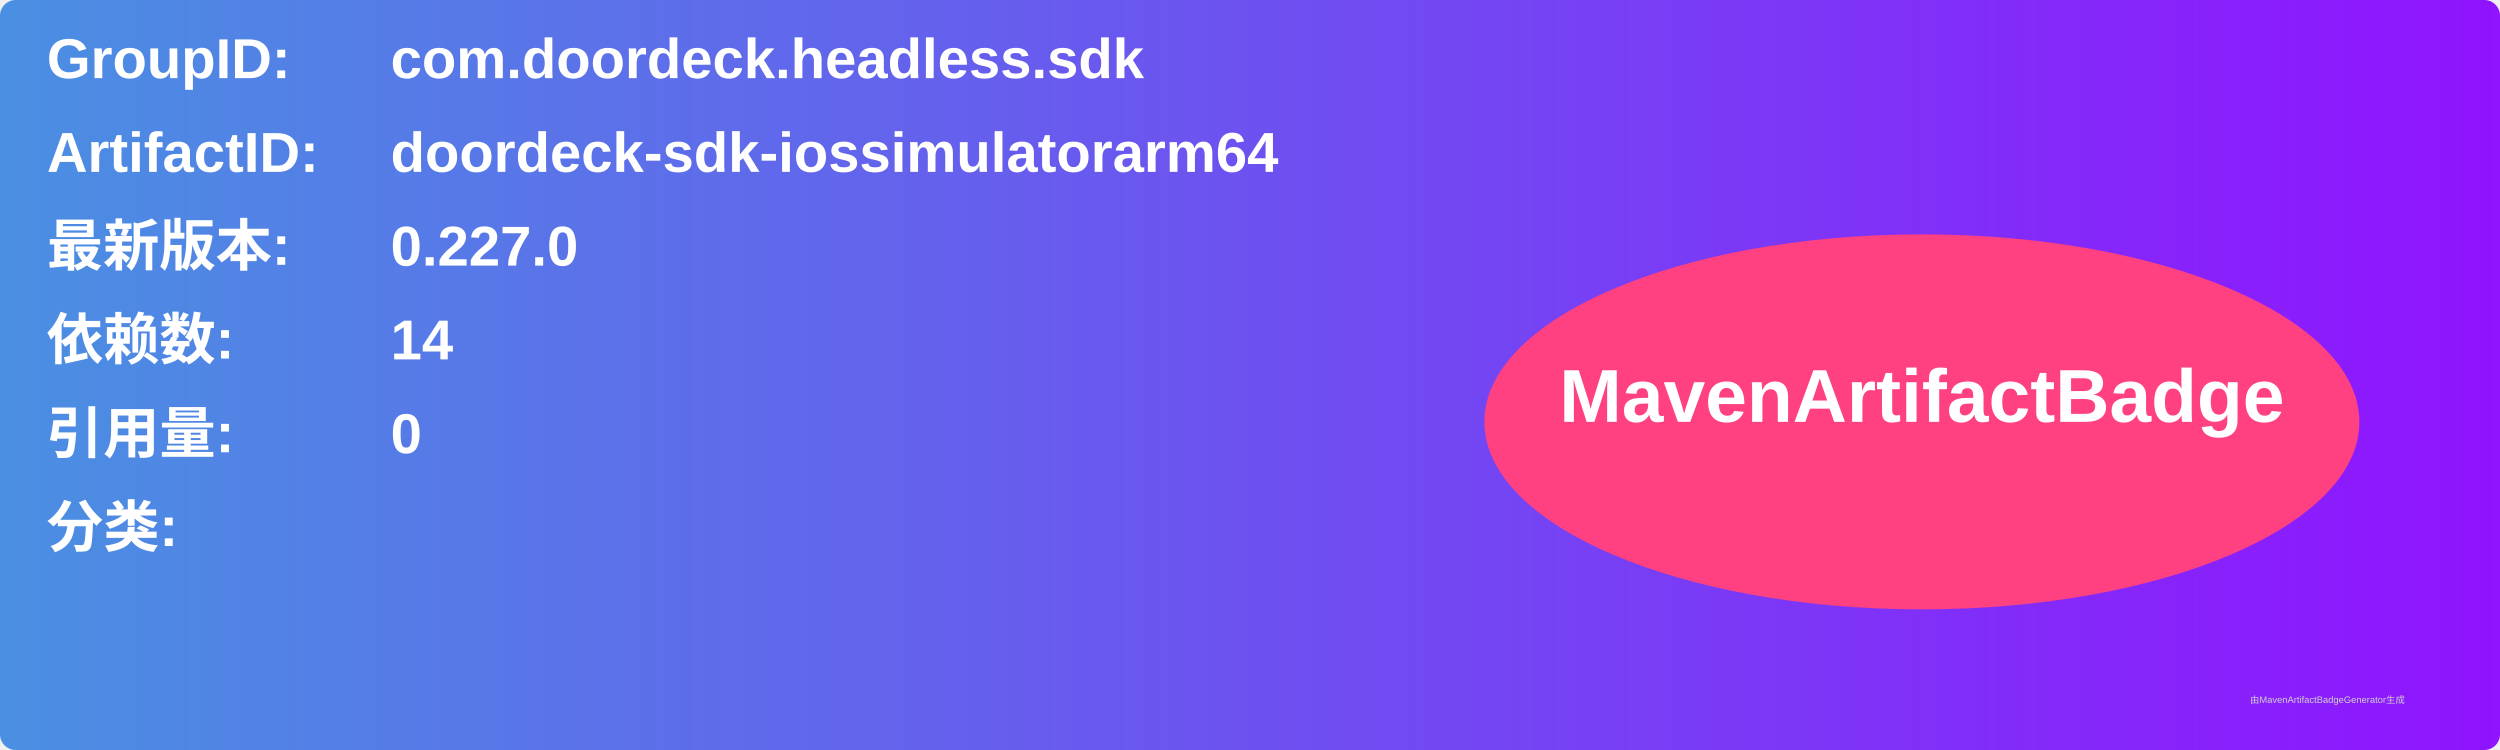
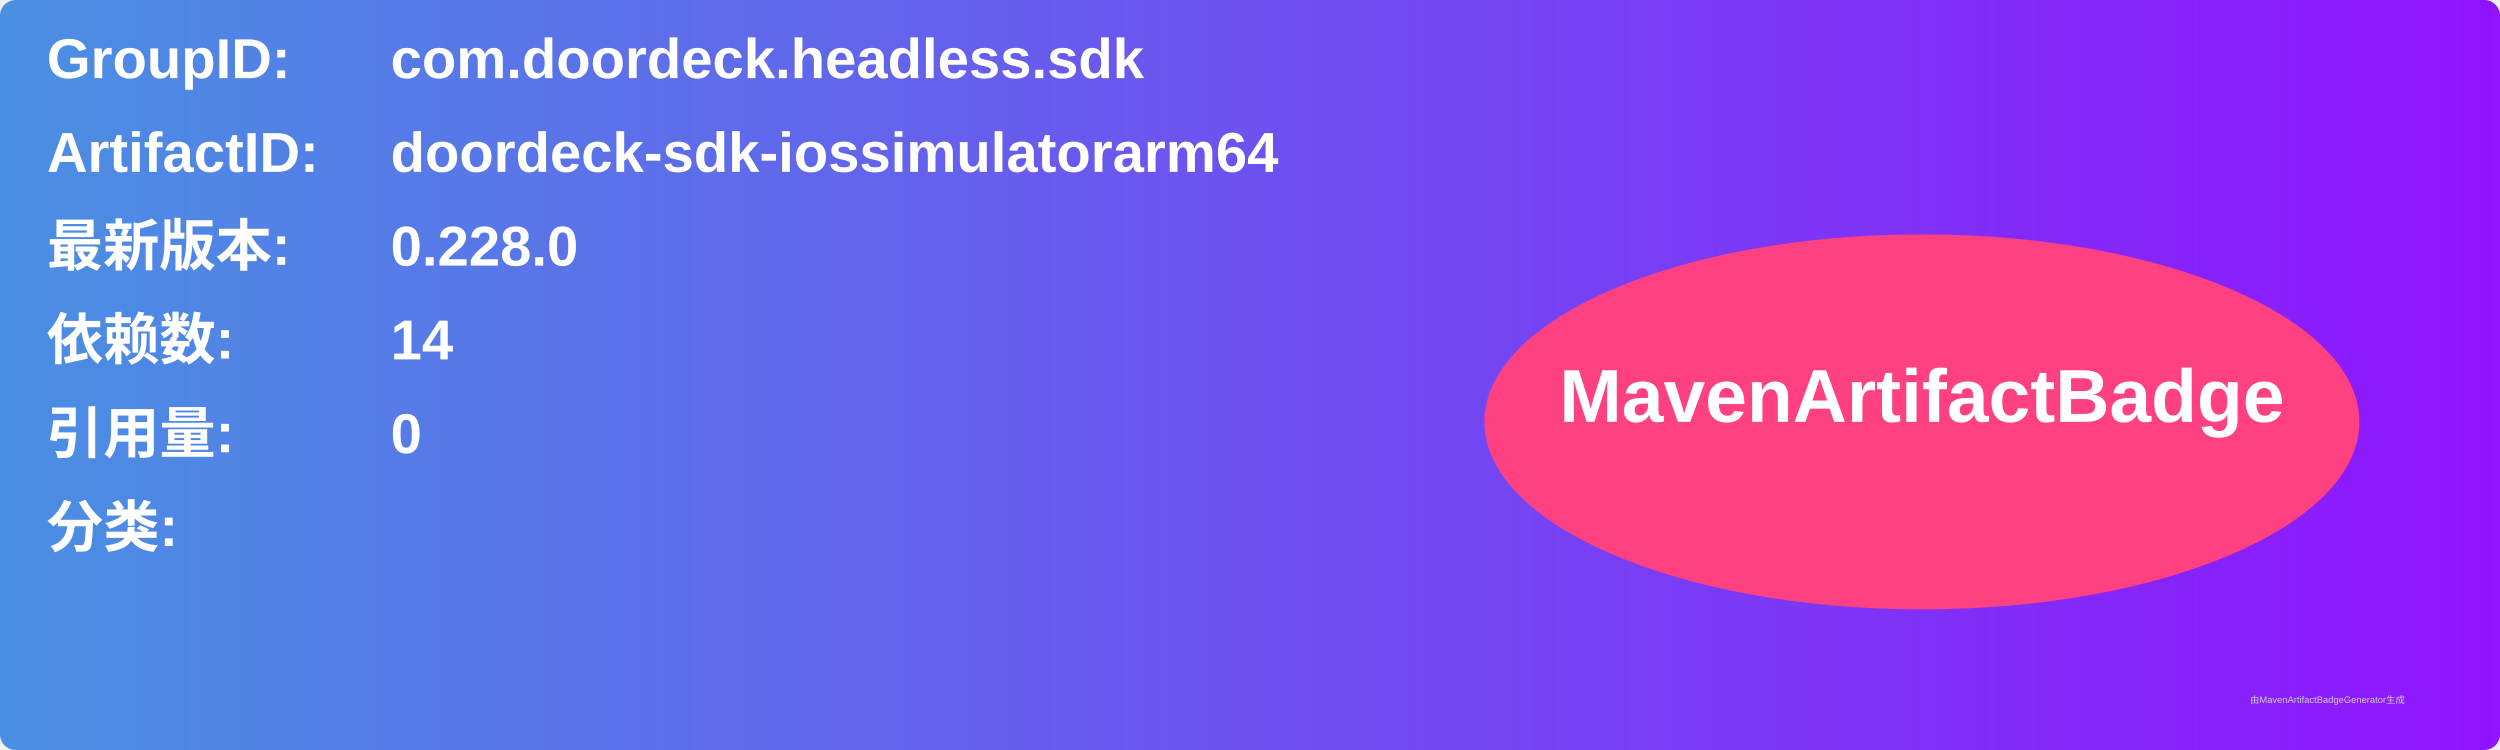
<svg xmlns="http://www.w3.org/2000/svg" width="800" height="240" viewBox="0 0 800 240">
  <linearGradient id="grad" x1="0%" y1="0%" x2="100%" y2="0%">
    <stop offset="0%" stop-color="#4a90e2" />
    <stop offset="100%" stop-color="#9013fe" />
  </linearGradient>
  <rect width="100%" height="100%" rx="5" ry="5" fill="url(#grad)" />
  <g transform="translate(15, 15)">
    <text x="0" y="10" font-family="Arial" font-size="18" fill="white" font-weight="bold" width="260">GroupID:</text>
    <text x="110" y="10" font-family="Arial" font-size="18" fill="white" font-weight="bold" width="460">com.doordeck.headless.sdk</text>
    <text x="0" y="40" font-family="Arial" font-size="18" fill="white" font-weight="bold" width="260">ArtifactID:</text>
    <text x="110" y="40" font-family="Arial" font-size="18" fill="white" font-weight="bold" width="460">doordeck-sdk-iossimulatorarm64</text>
    <text x="0" y="70" font-family="Arial" font-size="18" fill="white" font-weight="bold">最新版本:</text>
    <text x="110" y="70" font-family="Arial" font-size="18" fill="white" font-weight="bold">
-       <tspan font-weight="bold">0.227.0</tspan>
+       <tspan font-weight="bold">0.228.0</tspan>
    </text>
    <text x="0" y="100" font-family="Arial" font-size="18" fill="white" font-weight="bold">依赖数: </text>
    <text x="110" y="100" font-family="Arial" font-size="18" fill="white">
      <tspan font-weight="bold">14</tspan>
    </text>
    <text x="0" y="130" font-family="Arial" font-size="18" fill="white" font-weight="bold">引用量: </text>
    <text x="110" y="130" font-family="Arial" font-size="18" fill="white">
      <tspan font-weight="bold">0</tspan>
    </text>
    <text x="0" y="160" font-family="Arial" font-size="18" fill="white" font-weight="bold">分类:</text>
    <text x="10" y="190" font-family="Arial" font-size="10" fill="white">
      <tspan font-weight="bold" />
    </text>
    <ellipse cx="600" cy="120" rx="140" ry="60" fill="#ff4081" />
    <text x="600" y="120" text-anchor="middle" font-family="Arial" font-size="24" fill="white" font-weight="bold">MavenArtifactBadge</text>
  </g>
  <text x="720" y="225" font-family="Arial" font-size="3" fill="#d0d0d0">由MavenArtifactBadgeGenerator生成</text>
</svg>
